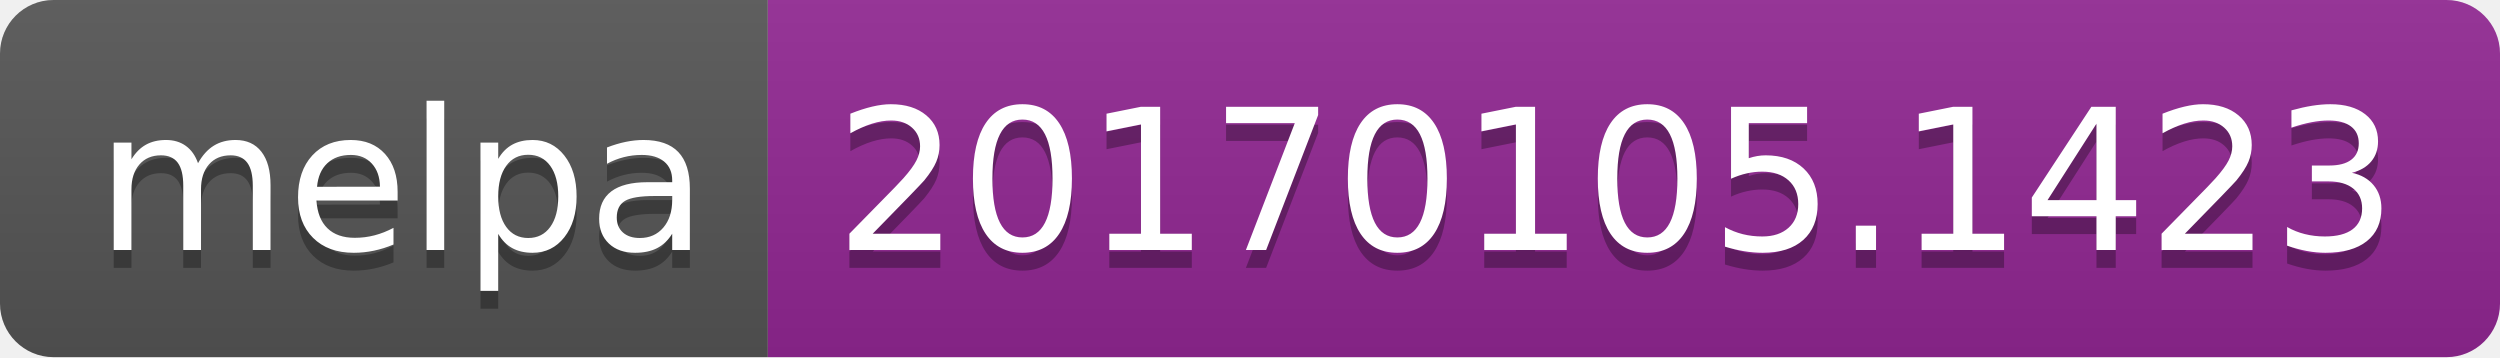
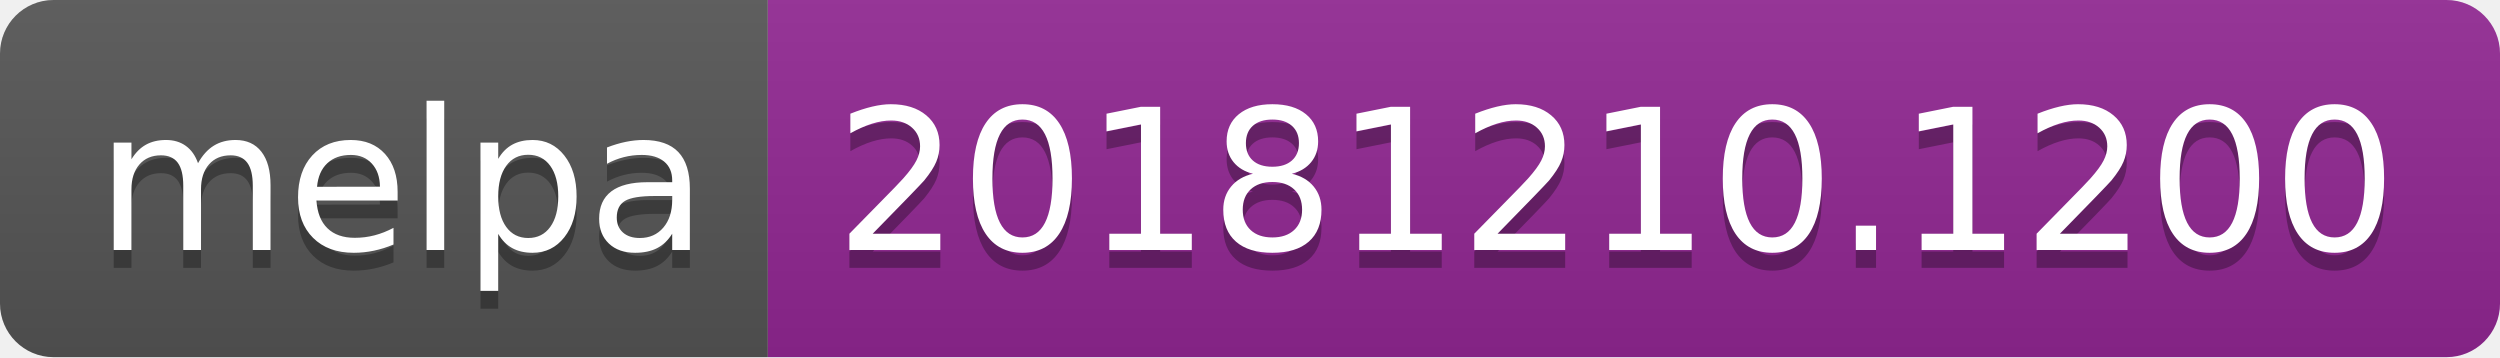
- <svg xmlns="http://www.w3.org/2000/svg" width="140" height="20" role="img" aria-label="melpa: 20170105.1423">
+ <svg xmlns="http://www.w3.org/2000/svg" width="140" height="20" role="img" aria-label="melpa: 20181210.1200">
  <linearGradient id="s" x2="0" y2="100%">
    <stop offset="0" stop-color="#bbb" stop-opacity=".1" />
    <stop offset="1" stop-opacity=".1" />
  </linearGradient>
  <clipPath id="r">
    <rect width="140" height="20" rx="3" fill="#fff" />
  </clipPath>
  <g clip-path="url(#r)">
    <rect width="43" height="20" fill="#555" />
    <rect x="43" width="97" height="20" fill="#922793" />
    <rect width="140" height="20" fill="url(#s)" />
  </g>
  <g fill="#fff" text-anchor="middle" font-family="Verdana,Geneva,DejaVu Sans,sans-serif" text-rendering="geometricPrecision" font-size="110">
    <text aria-hidden="true" x="225" y="150" fill="#010101" fill-opacity=".3" transform="scale(.1)" textLength="330">melpa</text>
    <text x="225" y="140" transform="scale(.1)" fill="#fff" textLength="330">melpa</text>
-     <text aria-hidden="true" x="905" y="150" fill="#010101" fill-opacity=".3" transform="scale(.1)" textLength="870">20170105.1423</text>
-     <text x="905" y="140" transform="scale(.1)" fill="#fff" textLength="870">20170105.1423</text>
+     <text aria-hidden="true" x="905" y="150" fill="#010101" fill-opacity=".3" transform="scale(.1)" textLength="870">20181210.1200</text>
+     <text x="905" y="140" transform="scale(.1)" fill="#fff" textLength="870">20181210.1200</text>
  </g>
</svg>
